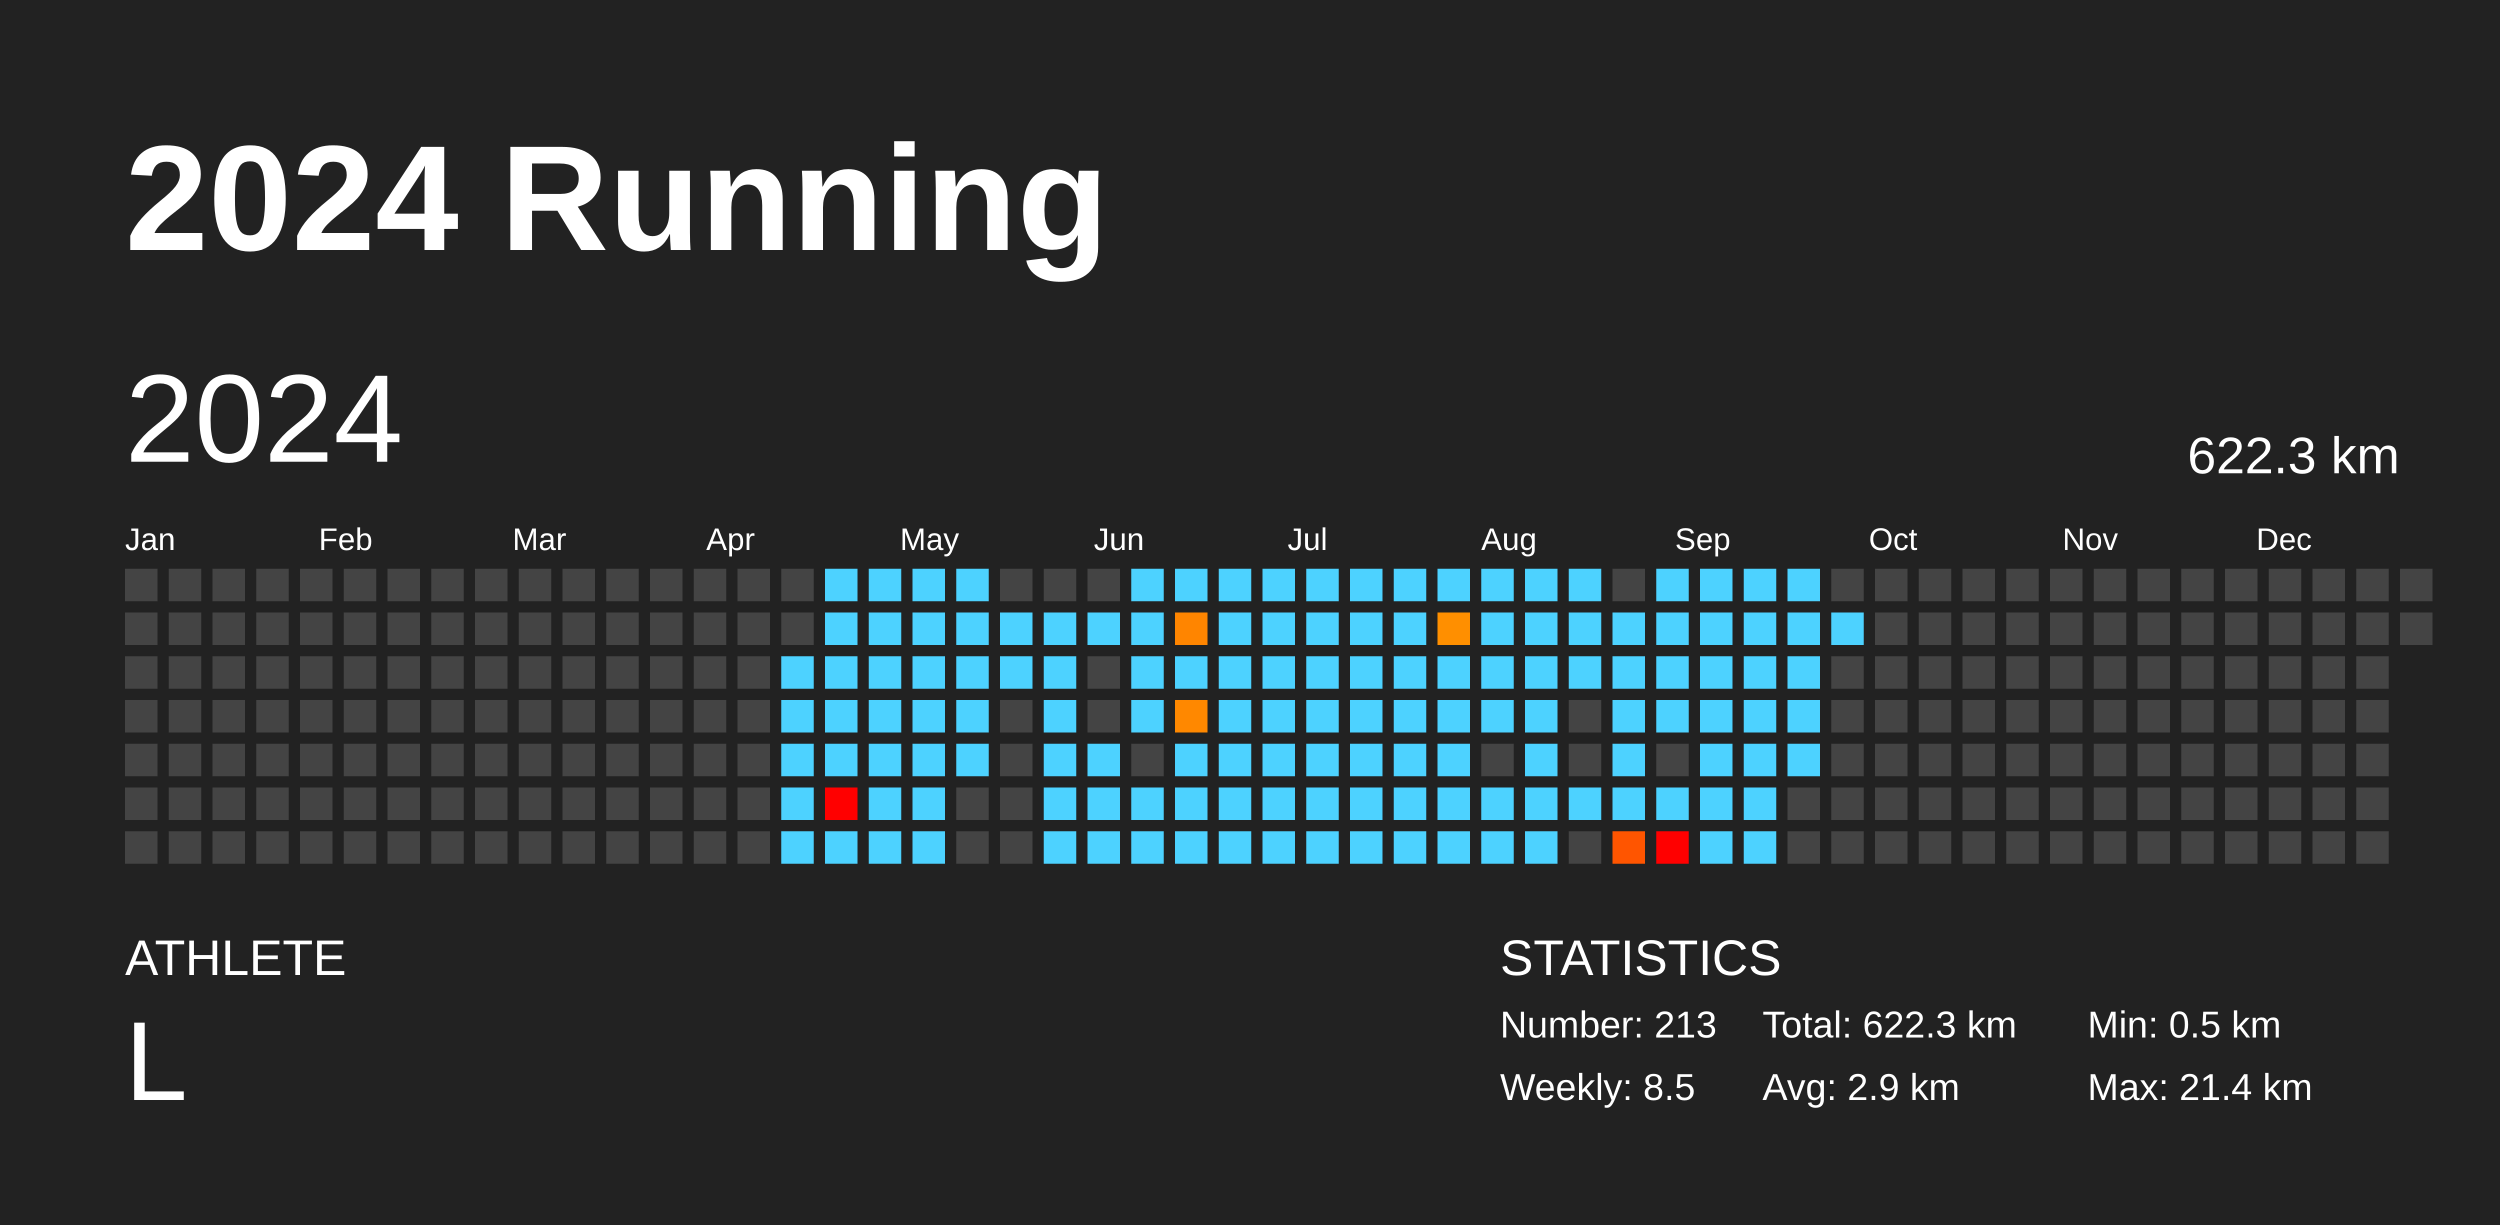
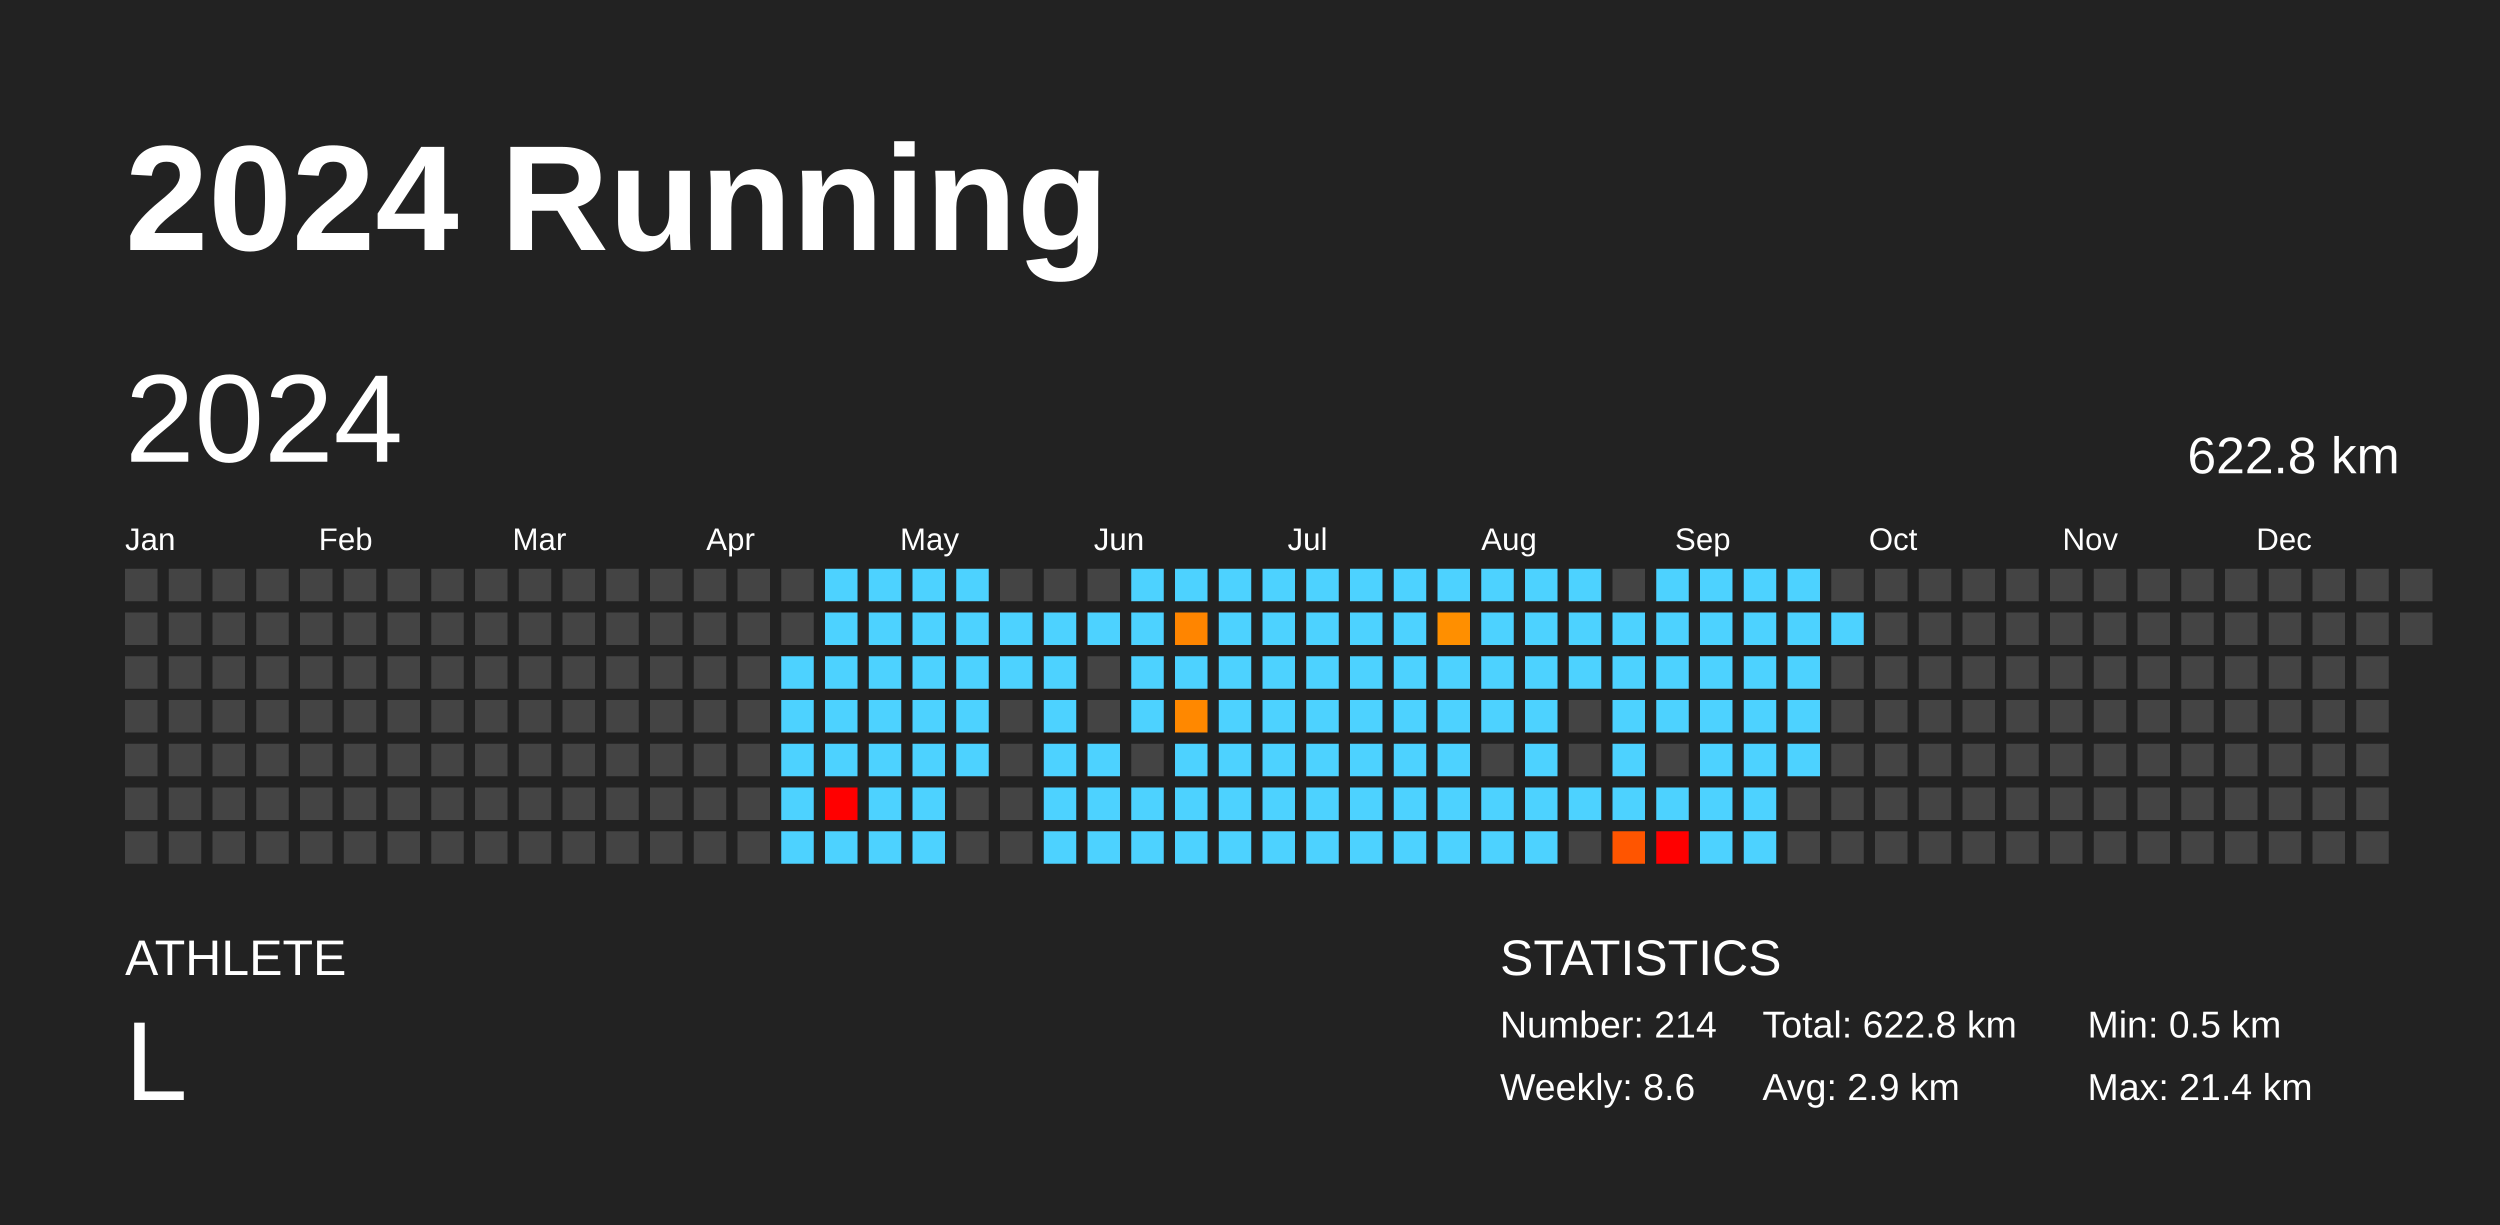
<svg xmlns="http://www.w3.org/2000/svg" baseProfile="full" height="98mm" version="1.1" viewBox="0,0,200,98" width="200mm">
  <defs />
  <rect fill="#222222" height="98" width="200" x="0" y="0" />
  <text fill="#FFFFFF" style="font-size:12px; font-family:Arial; font-weight:bold;" x="10" y="20">2024 Running</text>
  <text fill="#FFFFFF" style="font-size:4px; font-family:Arial" x="10" y="78">ATHLETE</text>
  <text fill="#FFFFFF" style="font-size:9px; font-family:Arial" x="10" y="88">L</text>
  <text fill="#FFFFFF" style="font-size:4px; font-family:Arial" x="120" y="78">STATISTICS</text>
-   <text fill="#FFFFFF" style="font-size:3px; font-family:Arial" x="120" y="83">Number: 213</text>
-   <text fill="#FFFFFF" style="font-size:3px; font-family:Arial" x="120" y="88">Weekly: 8.5</text>
-   <text fill="#FFFFFF" style="font-size:3px; font-family:Arial" x="141" y="83">Total: 622.3 km</text>
+   <text fill="#FFFFFF" style="font-size:3px; font-family:Arial" x="120" y="83">Number: 214</text>
+   <text fill="#FFFFFF" style="font-size:3px; font-family:Arial" x="120" y="88">Weekly: 8.6</text>
+   <text fill="#FFFFFF" style="font-size:3px; font-family:Arial" x="141" y="83">Total: 622.8 km</text>
  <text fill="#FFFFFF" style="font-size:3px; font-family:Arial" x="141" y="88">Avg: 2.9 km</text>
  <text fill="#FFFFFF" style="font-size:3px; font-family:Arial" x="167" y="83">Min: 0.5 km</text>
  <text fill="#FFFFFF" style="font-size:3px; font-family:Arial" x="167" y="88">Max: 21.4 km</text>
  <text dominant-baseline="hanging" fill="#FFFFFF" style="font-size:10.0px; font-family:Arial;" x="10" y="30">2024</text>
-   <text dominant-baseline="hanging" fill="#FFFFFF" style="font-size:4.125px; font-family:Arial;" x="175" y="35">622.3 km</text>
+   <text dominant-baseline="hanging" fill="#FFFFFF" style="font-size:4.125px; font-family:Arial;" x="175" y="35">622.8 km</text>
  <text fill="#FFFFFF" style="font-size:2.5px; font-family:Arial" x="10.0" y="44">Jan</text>
  <text fill="#FFFFFF" style="font-size:2.5px; font-family:Arial" x="25.5" y="44">Feb</text>
  <text fill="#FFFFFF" style="font-size:2.5px; font-family:Arial" x="41.0" y="44">Mar</text>
  <text fill="#FFFFFF" style="font-size:2.5px; font-family:Arial" x="56.5" y="44">Apr</text>
  <text fill="#FFFFFF" style="font-size:2.5px; font-family:Arial" x="72.0" y="44">May</text>
  <text fill="#FFFFFF" style="font-size:2.5px; font-family:Arial" x="87.5" y="44">Jun</text>
  <text fill="#FFFFFF" style="font-size:2.5px; font-family:Arial" x="103.0" y="44">Jul</text>
  <text fill="#FFFFFF" style="font-size:2.5px; font-family:Arial" x="118.5" y="44">Aug</text>
  <text fill="#FFFFFF" style="font-size:2.5px; font-family:Arial" x="134.0" y="44">Sep</text>
  <text fill="#FFFFFF" style="font-size:2.5px; font-family:Arial" x="149.5" y="44">Oct</text>
  <text fill="#FFFFFF" style="font-size:2.5px; font-family:Arial" x="165.0" y="44">Nov</text>
  <text fill="#FFFFFF" style="font-size:2.5px; font-family:Arial" x="180.5" y="44">Dec</text>
  <rect fill="#444444" height="2.6" width="2.6" x="10.0" y="45.5" />
  <rect fill="#444444" height="2.6" width="2.6" x="10.0" y="49.0" />
  <rect fill="#444444" height="2.6" width="2.6" x="10.0" y="52.5" />
  <rect fill="#444444" height="2.6" width="2.6" x="10.0" y="56.0" />
  <rect fill="#444444" height="2.6" width="2.6" x="10.0" y="59.5" />
  <rect fill="#444444" height="2.6" width="2.6" x="10.0" y="63.0" />
  <rect fill="#444444" height="2.6" width="2.6" x="10.0" y="66.5" />
  <rect fill="#444444" height="2.6" width="2.6" x="13.5" y="45.5" />
  <rect fill="#444444" height="2.6" width="2.6" x="13.5" y="49.0" />
  <rect fill="#444444" height="2.6" width="2.6" x="13.5" y="52.5" />
  <rect fill="#444444" height="2.6" width="2.6" x="13.5" y="56.0" />
  <rect fill="#444444" height="2.6" width="2.6" x="13.5" y="59.5" />
  <rect fill="#444444" height="2.6" width="2.6" x="13.5" y="63.0" />
  <rect fill="#444444" height="2.6" width="2.6" x="13.5" y="66.5" />
  <rect fill="#444444" height="2.6" width="2.6" x="17.0" y="45.5" />
  <rect fill="#444444" height="2.6" width="2.6" x="17.0" y="49.0" />
  <rect fill="#444444" height="2.6" width="2.6" x="17.0" y="52.5" />
  <rect fill="#444444" height="2.6" width="2.6" x="17.0" y="56.0" />
  <rect fill="#444444" height="2.6" width="2.6" x="17.0" y="59.5" />
  <rect fill="#444444" height="2.6" width="2.6" x="17.0" y="63.0" />
  <rect fill="#444444" height="2.6" width="2.6" x="17.0" y="66.5" />
  <rect fill="#444444" height="2.6" width="2.6" x="20.5" y="45.5" />
  <rect fill="#444444" height="2.6" width="2.6" x="20.5" y="49.0" />
  <rect fill="#444444" height="2.6" width="2.6" x="20.5" y="52.5" />
  <rect fill="#444444" height="2.6" width="2.6" x="20.5" y="56.0" />
  <rect fill="#444444" height="2.6" width="2.6" x="20.5" y="59.5" />
  <rect fill="#444444" height="2.6" width="2.6" x="20.5" y="63.0" />
  <rect fill="#444444" height="2.6" width="2.6" x="20.5" y="66.5" />
  <rect fill="#444444" height="2.6" width="2.6" x="24.0" y="45.5" />
  <rect fill="#444444" height="2.6" width="2.6" x="24.0" y="49.0" />
  <rect fill="#444444" height="2.6" width="2.6" x="24.0" y="52.5" />
  <rect fill="#444444" height="2.6" width="2.6" x="24.0" y="56.0" />
  <rect fill="#444444" height="2.6" width="2.6" x="24.0" y="59.5" />
  <rect fill="#444444" height="2.6" width="2.6" x="24.0" y="63.0" />
  <rect fill="#444444" height="2.6" width="2.6" x="24.0" y="66.5" />
  <rect fill="#444444" height="2.6" width="2.6" x="27.5" y="45.5" />
  <rect fill="#444444" height="2.6" width="2.6" x="27.5" y="49.0" />
  <rect fill="#444444" height="2.6" width="2.6" x="27.5" y="52.5" />
  <rect fill="#444444" height="2.6" width="2.6" x="27.5" y="56.0" />
  <rect fill="#444444" height="2.6" width="2.6" x="27.5" y="59.5" />
  <rect fill="#444444" height="2.6" width="2.6" x="27.5" y="63.0" />
  <rect fill="#444444" height="2.6" width="2.6" x="27.5" y="66.5" />
  <rect fill="#444444" height="2.6" width="2.6" x="31.0" y="45.5" />
  <rect fill="#444444" height="2.6" width="2.6" x="31.0" y="49.0" />
  <rect fill="#444444" height="2.6" width="2.6" x="31.0" y="52.5" />
  <rect fill="#444444" height="2.6" width="2.6" x="31.0" y="56.0" />
  <rect fill="#444444" height="2.6" width="2.6" x="31.0" y="59.5" />
  <rect fill="#444444" height="2.6" width="2.6" x="31.0" y="63.0" />
  <rect fill="#444444" height="2.6" width="2.6" x="31.0" y="66.5" />
  <rect fill="#444444" height="2.6" width="2.6" x="34.5" y="45.5" />
  <rect fill="#444444" height="2.6" width="2.6" x="34.5" y="49.0" />
  <rect fill="#444444" height="2.6" width="2.6" x="34.5" y="52.5" />
  <rect fill="#444444" height="2.6" width="2.6" x="34.5" y="56.0" />
  <rect fill="#444444" height="2.6" width="2.6" x="34.5" y="59.5" />
  <rect fill="#444444" height="2.6" width="2.6" x="34.5" y="63.0" />
  <rect fill="#444444" height="2.6" width="2.6" x="34.5" y="66.5" />
  <rect fill="#444444" height="2.6" width="2.6" x="38.0" y="45.5" />
  <rect fill="#444444" height="2.6" width="2.6" x="38.0" y="49.0" />
  <rect fill="#444444" height="2.6" width="2.6" x="38.0" y="52.5" />
  <rect fill="#444444" height="2.6" width="2.6" x="38.0" y="56.0" />
  <rect fill="#444444" height="2.6" width="2.6" x="38.0" y="59.5" />
  <rect fill="#444444" height="2.6" width="2.6" x="38.0" y="63.0" />
  <rect fill="#444444" height="2.6" width="2.6" x="38.0" y="66.5" />
  <rect fill="#444444" height="2.6" width="2.6" x="41.5" y="45.5" />
  <rect fill="#444444" height="2.6" width="2.6" x="41.5" y="49.0" />
  <rect fill="#444444" height="2.6" width="2.6" x="41.5" y="52.5" />
  <rect fill="#444444" height="2.6" width="2.6" x="41.5" y="56.0" />
  <rect fill="#444444" height="2.6" width="2.6" x="41.5" y="59.5" />
  <rect fill="#444444" height="2.6" width="2.6" x="41.5" y="63.0" />
  <rect fill="#444444" height="2.6" width="2.6" x="41.5" y="66.5" />
  <rect fill="#444444" height="2.6" width="2.6" x="45.0" y="45.5" />
  <rect fill="#444444" height="2.6" width="2.6" x="45.0" y="49.0" />
  <rect fill="#444444" height="2.6" width="2.6" x="45.0" y="52.5" />
  <rect fill="#444444" height="2.6" width="2.6" x="45.0" y="56.0" />
  <rect fill="#444444" height="2.6" width="2.6" x="45.0" y="59.5" />
  <rect fill="#444444" height="2.6" width="2.6" x="45.0" y="63.0" />
  <rect fill="#444444" height="2.6" width="2.6" x="45.0" y="66.5" />
  <rect fill="#444444" height="2.6" width="2.6" x="48.5" y="45.5" />
  <rect fill="#444444" height="2.6" width="2.6" x="48.5" y="49.0" />
  <rect fill="#444444" height="2.6" width="2.6" x="48.5" y="52.5" />
  <rect fill="#444444" height="2.6" width="2.6" x="48.5" y="56.0" />
  <rect fill="#444444" height="2.6" width="2.6" x="48.5" y="59.5" />
  <rect fill="#444444" height="2.6" width="2.6" x="48.5" y="63.0" />
  <rect fill="#444444" height="2.6" width="2.6" x="48.5" y="66.5" />
  <rect fill="#444444" height="2.6" width="2.6" x="52.0" y="45.5" />
  <rect fill="#444444" height="2.6" width="2.6" x="52.0" y="49.0" />
  <rect fill="#444444" height="2.6" width="2.6" x="52.0" y="52.5" />
  <rect fill="#444444" height="2.6" width="2.6" x="52.0" y="56.0" />
  <rect fill="#444444" height="2.6" width="2.6" x="52.0" y="59.5" />
  <rect fill="#444444" height="2.6" width="2.6" x="52.0" y="63.0" />
  <rect fill="#444444" height="2.6" width="2.6" x="52.0" y="66.5" />
  <rect fill="#444444" height="2.6" width="2.6" x="55.5" y="45.5" />
  <rect fill="#444444" height="2.6" width="2.6" x="55.5" y="49.0" />
  <rect fill="#444444" height="2.6" width="2.6" x="55.5" y="52.5" />
  <rect fill="#444444" height="2.6" width="2.6" x="55.5" y="56.0" />
  <rect fill="#444444" height="2.6" width="2.6" x="55.5" y="59.5" />
  <rect fill="#444444" height="2.6" width="2.6" x="55.5" y="63.0" />
  <rect fill="#444444" height="2.6" width="2.6" x="55.5" y="66.5" />
  <rect fill="#444444" height="2.6" width="2.6" x="59.0" y="45.5" />
  <rect fill="#444444" height="2.6" width="2.6" x="59.0" y="49.0" />
  <rect fill="#444444" height="2.6" width="2.6" x="59.0" y="52.5" />
  <rect fill="#444444" height="2.6" width="2.6" x="59.0" y="56.0" />
  <rect fill="#444444" height="2.6" width="2.6" x="59.0" y="59.5" />
  <rect fill="#444444" height="2.6" width="2.6" x="59.0" y="63.0" />
  <rect fill="#444444" height="2.6" width="2.6" x="59.0" y="66.5" />
  <rect fill="#444444" height="2.6" width="2.6" x="62.5" y="45.5" />
  <rect fill="#444444" height="2.6" width="2.6" x="62.5" y="49.0" />
  <rect fill="#4dd2ff" height="2.6" width="2.6" x="62.5" y="52.5" />
  <rect fill="#4dd2ff" height="2.6" width="2.6" x="62.5" y="56.0" />
  <rect fill="#4dd2ff" height="2.6" width="2.6" x="62.5" y="59.5" />
  <rect fill="#4dd2ff" height="2.6" width="2.6" x="62.5" y="63.0" />
  <rect fill="#4dd2ff" height="2.6" width="2.6" x="62.5" y="66.5" />
  <rect fill="#4dd2ff" height="2.6" width="2.6" x="66.0" y="45.5" />
  <rect fill="#4dd2ff" height="2.6" width="2.6" x="66.0" y="49.0" />
  <rect fill="#4dd2ff" height="2.6" width="2.6" x="66.0" y="52.5" />
  <rect fill="#4dd2ff" height="2.6" width="2.6" x="66.0" y="56.0" />
  <rect fill="#4dd2ff" height="2.6" width="2.6" x="66.0" y="59.5" />
  <rect fill="red" height="2.6" width="2.6" x="66.0" y="63.0" />
  <rect fill="#4dd2ff" height="2.6" width="2.6" x="66.0" y="66.5" />
  <rect fill="#4dd2ff" height="2.6" width="2.6" x="69.5" y="45.5" />
  <rect fill="#4dd2ff" height="2.6" width="2.6" x="69.5" y="49.0" />
  <rect fill="#4dd2ff" height="2.6" width="2.6" x="69.5" y="52.5" />
  <rect fill="#4dd2ff" height="2.6" width="2.6" x="69.5" y="56.0" />
  <rect fill="#4dd2ff" height="2.6" width="2.6" x="69.5" y="59.5" />
  <rect fill="#4dd2ff" height="2.6" width="2.6" x="69.5" y="63.0" />
  <rect fill="#4dd2ff" height="2.6" width="2.6" x="69.5" y="66.5" />
  <rect fill="#4dd2ff" height="2.6" width="2.6" x="73.0" y="45.5" />
  <rect fill="#4dd2ff" height="2.6" width="2.6" x="73.0" y="49.0" />
  <rect fill="#4dd2ff" height="2.6" width="2.6" x="73.0" y="52.5" />
  <rect fill="#4dd2ff" height="2.6" width="2.6" x="73.0" y="56.0" />
  <rect fill="#4dd2ff" height="2.6" width="2.6" x="73.0" y="59.5" />
  <rect fill="#4dd2ff" height="2.6" width="2.6" x="73.0" y="63.0" />
  <rect fill="#4dd2ff" height="2.6" width="2.6" x="73.0" y="66.5" />
  <rect fill="#4dd2ff" height="2.6" width="2.6" x="76.5" y="45.5" />
  <rect fill="#4dd2ff" height="2.6" width="2.6" x="76.5" y="49.0" />
  <rect fill="#4dd2ff" height="2.6" width="2.6" x="76.5" y="52.5" />
  <rect fill="#4dd2ff" height="2.6" width="2.6" x="76.5" y="56.0" />
  <rect fill="#4dd2ff" height="2.6" width="2.6" x="76.5" y="59.5" />
  <rect fill="#444444" height="2.6" width="2.6" x="76.5" y="63.0" />
  <rect fill="#444444" height="2.6" width="2.6" x="76.5" y="66.5" />
  <rect fill="#444444" height="2.6" width="2.6" x="80.0" y="45.5" />
  <rect fill="#4dd2ff" height="2.6" width="2.6" x="80.0" y="49.0" />
  <rect fill="#4dd2ff" height="2.6" width="2.6" x="80.0" y="52.5" />
  <rect fill="#444444" height="2.6" width="2.6" x="80.0" y="56.0" />
  <rect fill="#444444" height="2.6" width="2.6" x="80.0" y="59.5" />
  <rect fill="#444444" height="2.6" width="2.6" x="80.0" y="63.0" />
  <rect fill="#444444" height="2.6" width="2.6" x="80.0" y="66.5" />
  <rect fill="#444444" height="2.6" width="2.6" x="83.5" y="45.5" />
  <rect fill="#4dd2ff" height="2.6" width="2.6" x="83.5" y="49.0" />
  <rect fill="#4dd2ff" height="2.6" width="2.6" x="83.5" y="52.5" />
  <rect fill="#4dd2ff" height="2.6" width="2.6" x="83.5" y="56.0" />
  <rect fill="#4dd2ff" height="2.6" width="2.6" x="83.5" y="59.5" />
  <rect fill="#4dd2ff" height="2.6" width="2.6" x="83.5" y="63.0" />
  <rect fill="#4dd2ff" height="2.6" width="2.6" x="83.5" y="66.5" />
  <rect fill="#444444" height="2.6" width="2.6" x="87.0" y="45.5" />
  <rect fill="#4dd2ff" height="2.6" width="2.6" x="87.0" y="49.0" />
  <rect fill="#444444" height="2.6" width="2.6" x="87.0" y="52.5" />
  <rect fill="#444444" height="2.6" width="2.6" x="87.0" y="56.0" />
  <rect fill="#4dd2ff" height="2.6" width="2.6" x="87.0" y="59.5" />
  <rect fill="#4dd2ff" height="2.6" width="2.6" x="87.0" y="63.0" />
  <rect fill="#4dd2ff" height="2.6" width="2.6" x="87.0" y="66.5" />
  <rect fill="#4dd2ff" height="2.6" width="2.6" x="90.5" y="45.5" />
  <rect fill="#4dd2ff" height="2.6" width="2.6" x="90.5" y="49.0" />
  <rect fill="#4dd2ff" height="2.6" width="2.6" x="90.5" y="52.5" />
  <rect fill="#4dd2ff" height="2.6" width="2.6" x="90.5" y="56.0" />
  <rect fill="#444444" height="2.6" width="2.6" x="90.5" y="59.5" />
  <rect fill="#4dd2ff" height="2.6" width="2.6" x="90.5" y="63.0" />
  <rect fill="#4dd2ff" height="2.6" width="2.6" x="90.5" y="66.5" />
  <rect fill="#4dd2ff" height="2.6" width="2.6" x="94.0" y="45.5" />
  <rect fill="#ff8500" height="2.6" width="2.6" x="94.0" y="49.0" />
  <rect fill="#4dd2ff" height="2.6" width="2.6" x="94.0" y="52.5" />
  <rect fill="#ff8800" height="2.6" width="2.6" x="94.0" y="56.0" />
  <rect fill="#4dd2ff" height="2.6" width="2.6" x="94.0" y="59.5" />
  <rect fill="#4dd2ff" height="2.6" width="2.6" x="94.0" y="63.0" />
  <rect fill="#4dd2ff" height="2.6" width="2.6" x="94.0" y="66.5" />
  <rect fill="#4dd2ff" height="2.6" width="2.6" x="97.5" y="45.5" />
  <rect fill="#4dd2ff" height="2.6" width="2.6" x="97.5" y="49.0" />
  <rect fill="#4dd2ff" height="2.6" width="2.6" x="97.5" y="52.5" />
  <rect fill="#4dd2ff" height="2.6" width="2.6" x="97.5" y="56.0" />
  <rect fill="#4dd2ff" height="2.6" width="2.6" x="97.5" y="59.5" />
  <rect fill="#4dd2ff" height="2.6" width="2.6" x="97.5" y="63.0" />
  <rect fill="#4dd2ff" height="2.6" width="2.6" x="97.5" y="66.5" />
  <rect fill="#4dd2ff" height="2.6" width="2.6" x="101.0" y="45.5" />
  <rect fill="#4dd2ff" height="2.6" width="2.6" x="101.0" y="49.0" />
  <rect fill="#4dd2ff" height="2.6" width="2.6" x="101.0" y="52.5" />
  <rect fill="#4dd2ff" height="2.6" width="2.6" x="101.0" y="56.0" />
  <rect fill="#4dd2ff" height="2.6" width="2.6" x="101.0" y="59.5" />
  <rect fill="#4dd2ff" height="2.6" width="2.6" x="101.0" y="63.0" />
  <rect fill="#4dd2ff" height="2.6" width="2.6" x="101.0" y="66.5" />
  <rect fill="#4dd2ff" height="2.6" width="2.6" x="104.5" y="45.5" />
  <rect fill="#4dd2ff" height="2.6" width="2.6" x="104.5" y="49.0" />
  <rect fill="#4dd2ff" height="2.6" width="2.6" x="104.5" y="52.5" />
  <rect fill="#4dd2ff" height="2.6" width="2.6" x="104.5" y="56.0" />
  <rect fill="#4dd2ff" height="2.6" width="2.6" x="104.5" y="59.5" />
  <rect fill="#4dd2ff" height="2.6" width="2.6" x="104.5" y="63.0" />
  <rect fill="#4dd2ff" height="2.6" width="2.6" x="104.5" y="66.5" />
  <rect fill="#4dd2ff" height="2.6" width="2.6" x="108.0" y="45.5" />
  <rect fill="#4dd2ff" height="2.6" width="2.6" x="108.0" y="49.0" />
  <rect fill="#4dd2ff" height="2.6" width="2.6" x="108.0" y="52.5" />
  <rect fill="#4dd2ff" height="2.6" width="2.6" x="108.0" y="56.0" />
  <rect fill="#4dd2ff" height="2.6" width="2.6" x="108.0" y="59.5" />
  <rect fill="#4dd2ff" height="2.6" width="2.6" x="108.0" y="63.0" />
  <rect fill="#4dd2ff" height="2.6" width="2.6" x="108.0" y="66.5" />
  <rect fill="#4dd2ff" height="2.6" width="2.6" x="111.5" y="45.5" />
  <rect fill="#4dd2ff" height="2.6" width="2.6" x="111.5" y="49.0" />
  <rect fill="#4dd2ff" height="2.6" width="2.6" x="111.5" y="52.5" />
  <rect fill="#4dd2ff" height="2.6" width="2.6" x="111.5" y="56.0" />
  <rect fill="#4dd2ff" height="2.6" width="2.6" x="111.5" y="59.5" />
  <rect fill="#4dd2ff" height="2.6" width="2.6" x="111.5" y="63.0" />
  <rect fill="#4dd2ff" height="2.6" width="2.6" x="111.5" y="66.5" />
  <rect fill="#4dd2ff" height="2.6" width="2.6" x="115.0" y="45.5" />
  <rect fill="#ff8f00" height="2.6" width="2.6" x="115.0" y="49.0" />
  <rect fill="#4dd2ff" height="2.6" width="2.6" x="115.0" y="52.5" />
  <rect fill="#4dd2ff" height="2.6" width="2.6" x="115.0" y="56.0" />
  <rect fill="#4dd2ff" height="2.6" width="2.6" x="115.0" y="59.5" />
  <rect fill="#4dd2ff" height="2.6" width="2.6" x="115.0" y="63.0" />
  <rect fill="#4dd2ff" height="2.6" width="2.6" x="115.0" y="66.5" />
  <rect fill="#4dd2ff" height="2.6" width="2.6" x="118.5" y="45.5" />
  <rect fill="#4dd2ff" height="2.6" width="2.6" x="118.5" y="49.0" />
  <rect fill="#4dd2ff" height="2.6" width="2.6" x="118.5" y="52.5" />
  <rect fill="#4dd2ff" height="2.6" width="2.6" x="118.5" y="56.0" />
  <rect fill="#444444" height="2.6" width="2.6" x="118.5" y="59.5" />
  <rect fill="#4dd2ff" height="2.6" width="2.6" x="118.5" y="63.0" />
  <rect fill="#4dd2ff" height="2.6" width="2.6" x="118.5" y="66.5" />
  <rect fill="#4dd2ff" height="2.6" width="2.6" x="122.0" y="45.5" />
  <rect fill="#4dd2ff" height="2.6" width="2.6" x="122.0" y="49.0" />
  <rect fill="#4dd2ff" height="2.6" width="2.6" x="122.0" y="52.5" />
  <rect fill="#4dd2ff" height="2.6" width="2.6" x="122.0" y="56.0" />
  <rect fill="#4dd2ff" height="2.6" width="2.6" x="122.0" y="59.5" />
  <rect fill="#4dd2ff" height="2.6" width="2.6" x="122.0" y="63.0" />
  <rect fill="#4dd2ff" height="2.6" width="2.6" x="122.0" y="66.5" />
  <rect fill="#4dd2ff" height="2.6" width="2.6" x="125.5" y="45.5" />
  <rect fill="#4dd2ff" height="2.6" width="2.6" x="125.5" y="49.0" />
  <rect fill="#4dd2ff" height="2.6" width="2.6" x="125.5" y="52.5" />
  <rect fill="#444444" height="2.6" width="2.6" x="125.5" y="56.0" />
  <rect fill="#444444" height="2.6" width="2.6" x="125.5" y="59.5" />
  <rect fill="#4dd2ff" height="2.6" width="2.6" x="125.5" y="63.0" />
  <rect fill="#444444" height="2.6" width="2.6" x="125.5" y="66.5" />
  <rect fill="#444444" height="2.6" width="2.6" x="129.0" y="45.5" />
  <rect fill="#4dd2ff" height="2.6" width="2.6" x="129.0" y="49.0" />
  <rect fill="#4dd2ff" height="2.6" width="2.6" x="129.0" y="52.5" />
  <rect fill="#4dd2ff" height="2.6" width="2.6" x="129.0" y="56.0" />
  <rect fill="#4dd2ff" height="2.6" width="2.6" x="129.0" y="59.5" />
  <rect fill="#4dd2ff" height="2.6" width="2.6" x="129.0" y="63.0" />
  <rect fill="#ff5500" height="2.6" width="2.6" x="129.0" y="66.5" />
  <rect fill="#4dd2ff" height="2.6" width="2.6" x="132.5" y="45.5" />
  <rect fill="#4dd2ff" height="2.6" width="2.6" x="132.5" y="49.0" />
  <rect fill="#4dd2ff" height="2.6" width="2.6" x="132.5" y="52.5" />
  <rect fill="#4dd2ff" height="2.6" width="2.6" x="132.5" y="56.0" />
  <rect fill="#444444" height="2.6" width="2.6" x="132.5" y="59.5" />
  <rect fill="#4dd2ff" height="2.6" width="2.6" x="132.5" y="63.0" />
  <rect fill="red" height="2.6" width="2.6" x="132.5" y="66.5" />
  <rect fill="#4dd2ff" height="2.6" width="2.6" x="136.0" y="45.5" />
  <rect fill="#4dd2ff" height="2.6" width="2.6" x="136.0" y="49.0" />
  <rect fill="#4dd2ff" height="2.6" width="2.6" x="136.0" y="52.5" />
  <rect fill="#4dd2ff" height="2.6" width="2.6" x="136.0" y="56.0" />
  <rect fill="#4dd2ff" height="2.6" width="2.6" x="136.0" y="59.5" />
  <rect fill="#4dd2ff" height="2.6" width="2.6" x="136.0" y="63.0" />
  <rect fill="#4dd2ff" height="2.6" width="2.6" x="136.0" y="66.5" />
  <rect fill="#4dd2ff" height="2.6" width="2.6" x="139.5" y="45.5" />
  <rect fill="#4dd2ff" height="2.6" width="2.6" x="139.5" y="49.0" />
  <rect fill="#4dd2ff" height="2.6" width="2.6" x="139.5" y="52.5" />
  <rect fill="#4dd2ff" height="2.6" width="2.6" x="139.5" y="56.0" />
  <rect fill="#4dd2ff" height="2.6" width="2.6" x="139.5" y="59.5" />
  <rect fill="#4dd2ff" height="2.6" width="2.6" x="139.5" y="63.0" />
  <rect fill="#4dd2ff" height="2.6" width="2.6" x="139.5" y="66.5" />
  <rect fill="#4dd2ff" height="2.6" width="2.6" x="143.0" y="45.5" />
  <rect fill="#4dd2ff" height="2.6" width="2.6" x="143.0" y="49.0" />
  <rect fill="#4dd2ff" height="2.6" width="2.6" x="143.0" y="52.5" />
  <rect fill="#4dd2ff" height="2.6" width="2.6" x="143.0" y="56.0" />
  <rect fill="#4dd2ff" height="2.6" width="2.6" x="143.0" y="59.5" />
  <rect fill="#444444" height="2.6" width="2.6" x="143.0" y="63.0" />
  <rect fill="#444444" height="2.6" width="2.6" x="143.0" y="66.5" />
  <rect fill="#444444" height="2.6" width="2.6" x="146.5" y="45.5" />
  <rect fill="#4dd2ff" height="2.6" width="2.6" x="146.5" y="49.0" />
  <rect fill="#444444" height="2.6" width="2.6" x="146.5" y="52.5" />
  <rect fill="#444444" height="2.6" width="2.6" x="146.5" y="56.0" />
  <rect fill="#444444" height="2.6" width="2.6" x="146.5" y="59.5" />
  <rect fill="#444444" height="2.6" width="2.6" x="146.5" y="63.0" />
  <rect fill="#444444" height="2.6" width="2.6" x="146.5" y="66.5" />
  <rect fill="#444444" height="2.6" width="2.6" x="150.0" y="45.5" />
  <rect fill="#444444" height="2.6" width="2.6" x="150.0" y="49.0" />
  <rect fill="#444444" height="2.6" width="2.6" x="150.0" y="52.5" />
  <rect fill="#444444" height="2.6" width="2.6" x="150.0" y="56.0" />
  <rect fill="#444444" height="2.6" width="2.6" x="150.0" y="59.5" />
  <rect fill="#444444" height="2.6" width="2.6" x="150.0" y="63.0" />
  <rect fill="#444444" height="2.6" width="2.6" x="150.0" y="66.5" />
  <rect fill="#444444" height="2.6" width="2.6" x="153.5" y="45.5" />
  <rect fill="#444444" height="2.6" width="2.6" x="153.5" y="49.0" />
  <rect fill="#444444" height="2.6" width="2.6" x="153.5" y="52.5" />
  <rect fill="#444444" height="2.6" width="2.6" x="153.5" y="56.0" />
  <rect fill="#444444" height="2.6" width="2.6" x="153.5" y="59.5" />
  <rect fill="#444444" height="2.6" width="2.6" x="153.5" y="63.0" />
  <rect fill="#444444" height="2.6" width="2.6" x="153.5" y="66.5" />
  <rect fill="#444444" height="2.6" width="2.6" x="157.0" y="45.5" />
  <rect fill="#444444" height="2.6" width="2.6" x="157.0" y="49.0" />
  <rect fill="#444444" height="2.6" width="2.6" x="157.0" y="52.5" />
  <rect fill="#444444" height="2.6" width="2.6" x="157.0" y="56.0" />
  <rect fill="#444444" height="2.6" width="2.6" x="157.0" y="59.5" />
  <rect fill="#444444" height="2.6" width="2.6" x="157.0" y="63.0" />
  <rect fill="#444444" height="2.6" width="2.6" x="157.0" y="66.5" />
  <rect fill="#444444" height="2.6" width="2.6" x="160.5" y="45.5" />
  <rect fill="#444444" height="2.6" width="2.6" x="160.5" y="49.0" />
  <rect fill="#444444" height="2.6" width="2.6" x="160.5" y="52.5" />
  <rect fill="#444444" height="2.6" width="2.6" x="160.5" y="56.0" />
  <rect fill="#444444" height="2.6" width="2.6" x="160.5" y="59.5" />
  <rect fill="#444444" height="2.6" width="2.6" x="160.5" y="63.0" />
  <rect fill="#444444" height="2.6" width="2.6" x="160.5" y="66.5" />
  <rect fill="#444444" height="2.6" width="2.6" x="164.0" y="45.5" />
  <rect fill="#444444" height="2.6" width="2.6" x="164.0" y="49.0" />
  <rect fill="#444444" height="2.6" width="2.6" x="164.0" y="52.5" />
  <rect fill="#444444" height="2.6" width="2.6" x="164.0" y="56.0" />
  <rect fill="#444444" height="2.6" width="2.6" x="164.0" y="59.5" />
  <rect fill="#444444" height="2.6" width="2.6" x="164.0" y="63.0" />
  <rect fill="#444444" height="2.6" width="2.6" x="164.0" y="66.5" />
  <rect fill="#444444" height="2.6" width="2.6" x="167.5" y="45.5" />
  <rect fill="#444444" height="2.6" width="2.6" x="167.5" y="49.0" />
  <rect fill="#444444" height="2.6" width="2.6" x="167.5" y="52.5" />
  <rect fill="#444444" height="2.6" width="2.6" x="167.5" y="56.0" />
  <rect fill="#444444" height="2.6" width="2.6" x="167.5" y="59.5" />
  <rect fill="#444444" height="2.6" width="2.6" x="167.5" y="63.0" />
  <rect fill="#444444" height="2.6" width="2.6" x="167.5" y="66.5" />
  <rect fill="#444444" height="2.6" width="2.6" x="171.0" y="45.5" />
  <rect fill="#444444" height="2.6" width="2.6" x="171.0" y="49.0" />
  <rect fill="#444444" height="2.6" width="2.6" x="171.0" y="52.5" />
  <rect fill="#444444" height="2.6" width="2.6" x="171.0" y="56.0" />
  <rect fill="#444444" height="2.6" width="2.6" x="171.0" y="59.5" />
  <rect fill="#444444" height="2.6" width="2.6" x="171.0" y="63.0" />
  <rect fill="#444444" height="2.6" width="2.6" x="171.0" y="66.5" />
  <rect fill="#444444" height="2.6" width="2.6" x="174.5" y="45.5" />
  <rect fill="#444444" height="2.6" width="2.6" x="174.5" y="49.0" />
  <rect fill="#444444" height="2.6" width="2.6" x="174.5" y="52.5" />
  <rect fill="#444444" height="2.6" width="2.6" x="174.5" y="56.0" />
  <rect fill="#444444" height="2.6" width="2.6" x="174.5" y="59.5" />
  <rect fill="#444444" height="2.6" width="2.6" x="174.5" y="63.0" />
  <rect fill="#444444" height="2.6" width="2.6" x="174.5" y="66.5" />
  <rect fill="#444444" height="2.6" width="2.6" x="178.0" y="45.5" />
  <rect fill="#444444" height="2.6" width="2.6" x="178.0" y="49.0" />
  <rect fill="#444444" height="2.6" width="2.6" x="178.0" y="52.5" />
  <rect fill="#444444" height="2.6" width="2.6" x="178.0" y="56.0" />
  <rect fill="#444444" height="2.6" width="2.6" x="178.0" y="59.5" />
  <rect fill="#444444" height="2.6" width="2.6" x="178.0" y="63.0" />
  <rect fill="#444444" height="2.6" width="2.6" x="178.0" y="66.5" />
  <rect fill="#444444" height="2.6" width="2.6" x="181.5" y="45.5" />
  <rect fill="#444444" height="2.6" width="2.6" x="181.5" y="49.0" />
  <rect fill="#444444" height="2.6" width="2.6" x="181.5" y="52.5" />
  <rect fill="#444444" height="2.6" width="2.6" x="181.5" y="56.0" />
  <rect fill="#444444" height="2.6" width="2.6" x="181.5" y="59.5" />
  <rect fill="#444444" height="2.6" width="2.6" x="181.5" y="63.0" />
  <rect fill="#444444" height="2.6" width="2.6" x="181.5" y="66.5" />
  <rect fill="#444444" height="2.6" width="2.6" x="185.0" y="45.5" />
  <rect fill="#444444" height="2.6" width="2.6" x="185.0" y="49.0" />
  <rect fill="#444444" height="2.6" width="2.6" x="185.0" y="52.5" />
  <rect fill="#444444" height="2.6" width="2.6" x="185.0" y="56.0" />
  <rect fill="#444444" height="2.6" width="2.6" x="185.0" y="59.5" />
  <rect fill="#444444" height="2.6" width="2.6" x="185.0" y="63.0" />
  <rect fill="#444444" height="2.6" width="2.6" x="185.0" y="66.5" />
  <rect fill="#444444" height="2.6" width="2.6" x="188.5" y="45.5" />
  <rect fill="#444444" height="2.6" width="2.6" x="188.5" y="49.0" />
  <rect fill="#444444" height="2.6" width="2.6" x="188.5" y="52.5" />
  <rect fill="#444444" height="2.6" width="2.6" x="188.5" y="56.0" />
  <rect fill="#444444" height="2.6" width="2.6" x="188.5" y="59.5" />
  <rect fill="#444444" height="2.6" width="2.6" x="188.5" y="63.0" />
  <rect fill="#444444" height="2.6" width="2.6" x="188.5" y="66.5" />
  <rect fill="#444444" height="2.6" width="2.6" x="192.0" y="45.5" />
  <rect fill="#444444" height="2.6" width="2.6" x="192.0" y="49.0" />
</svg>
